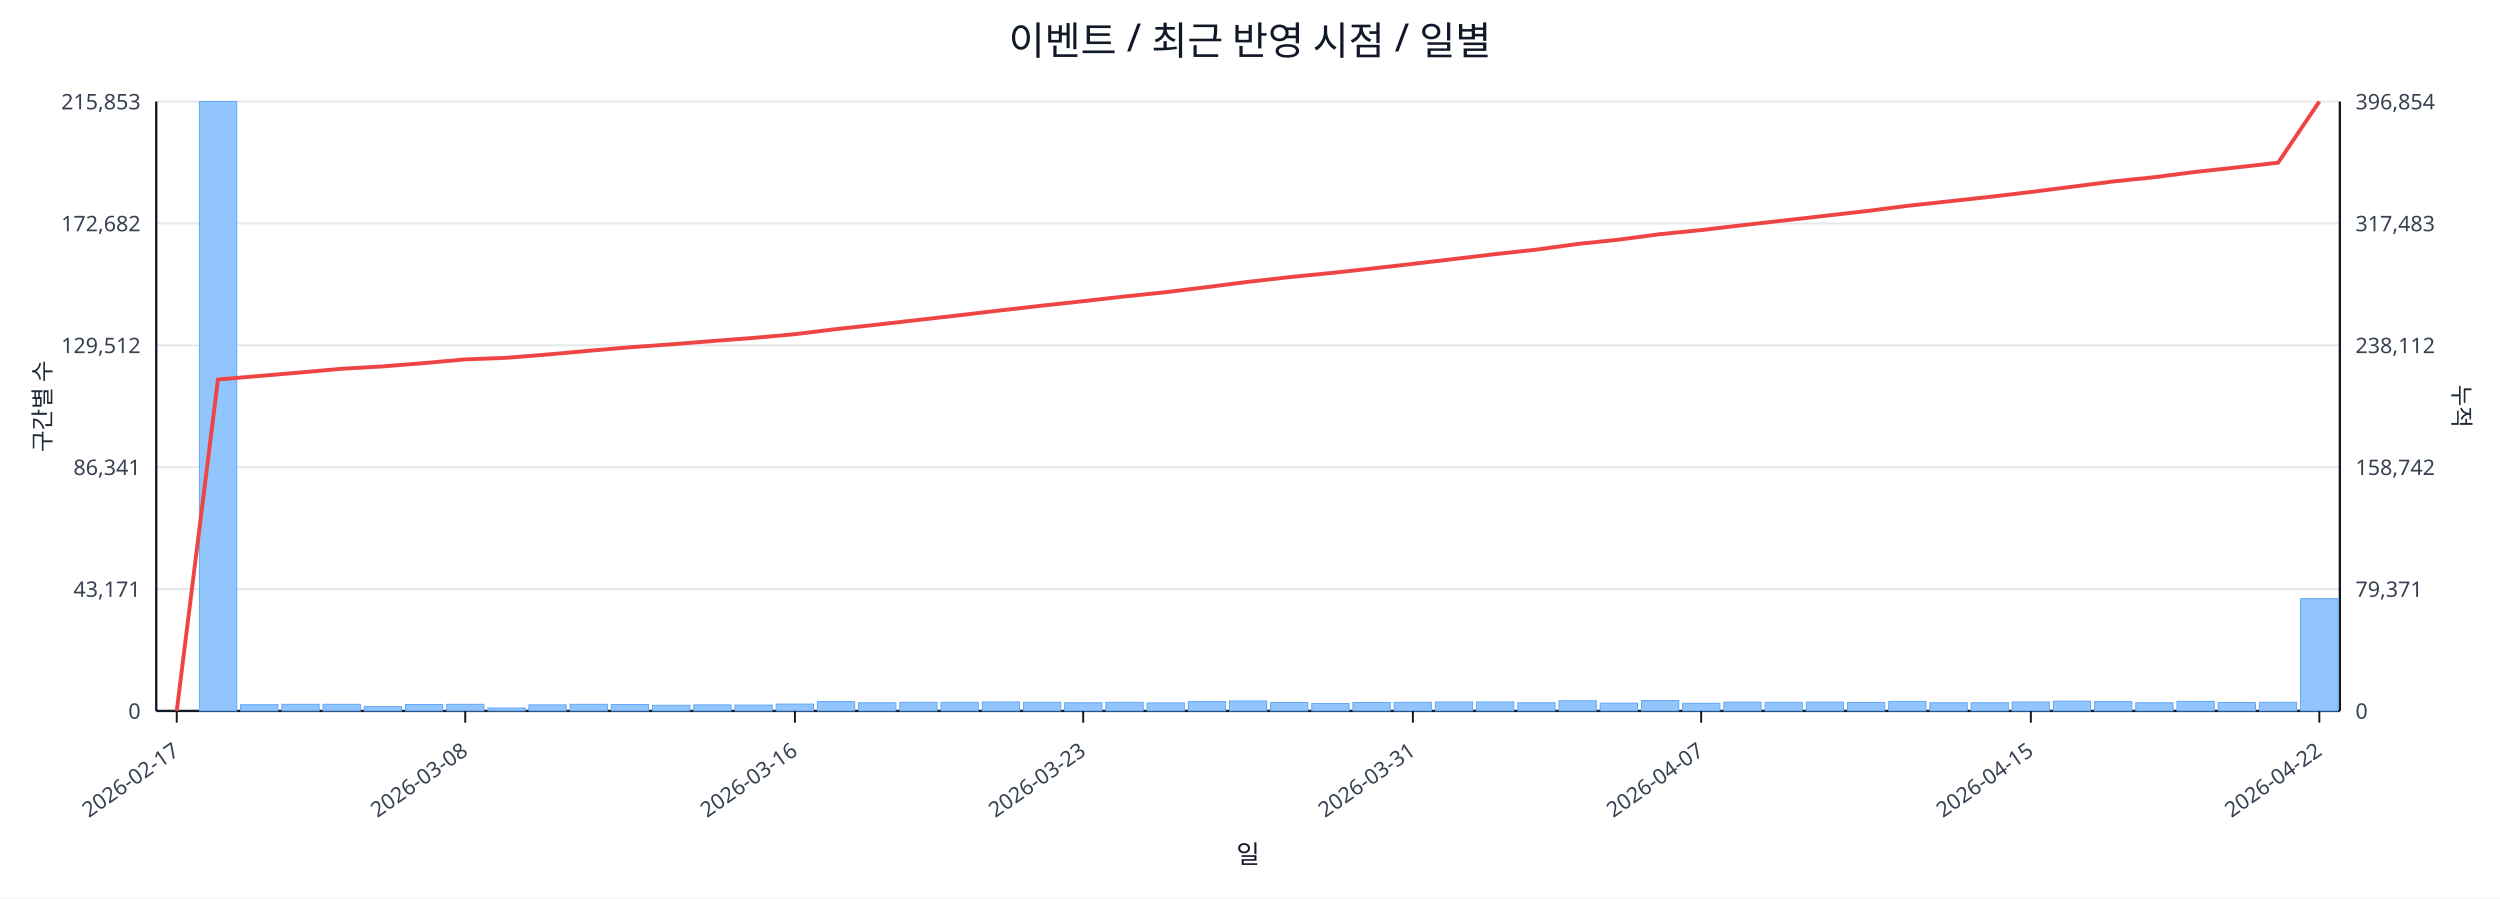
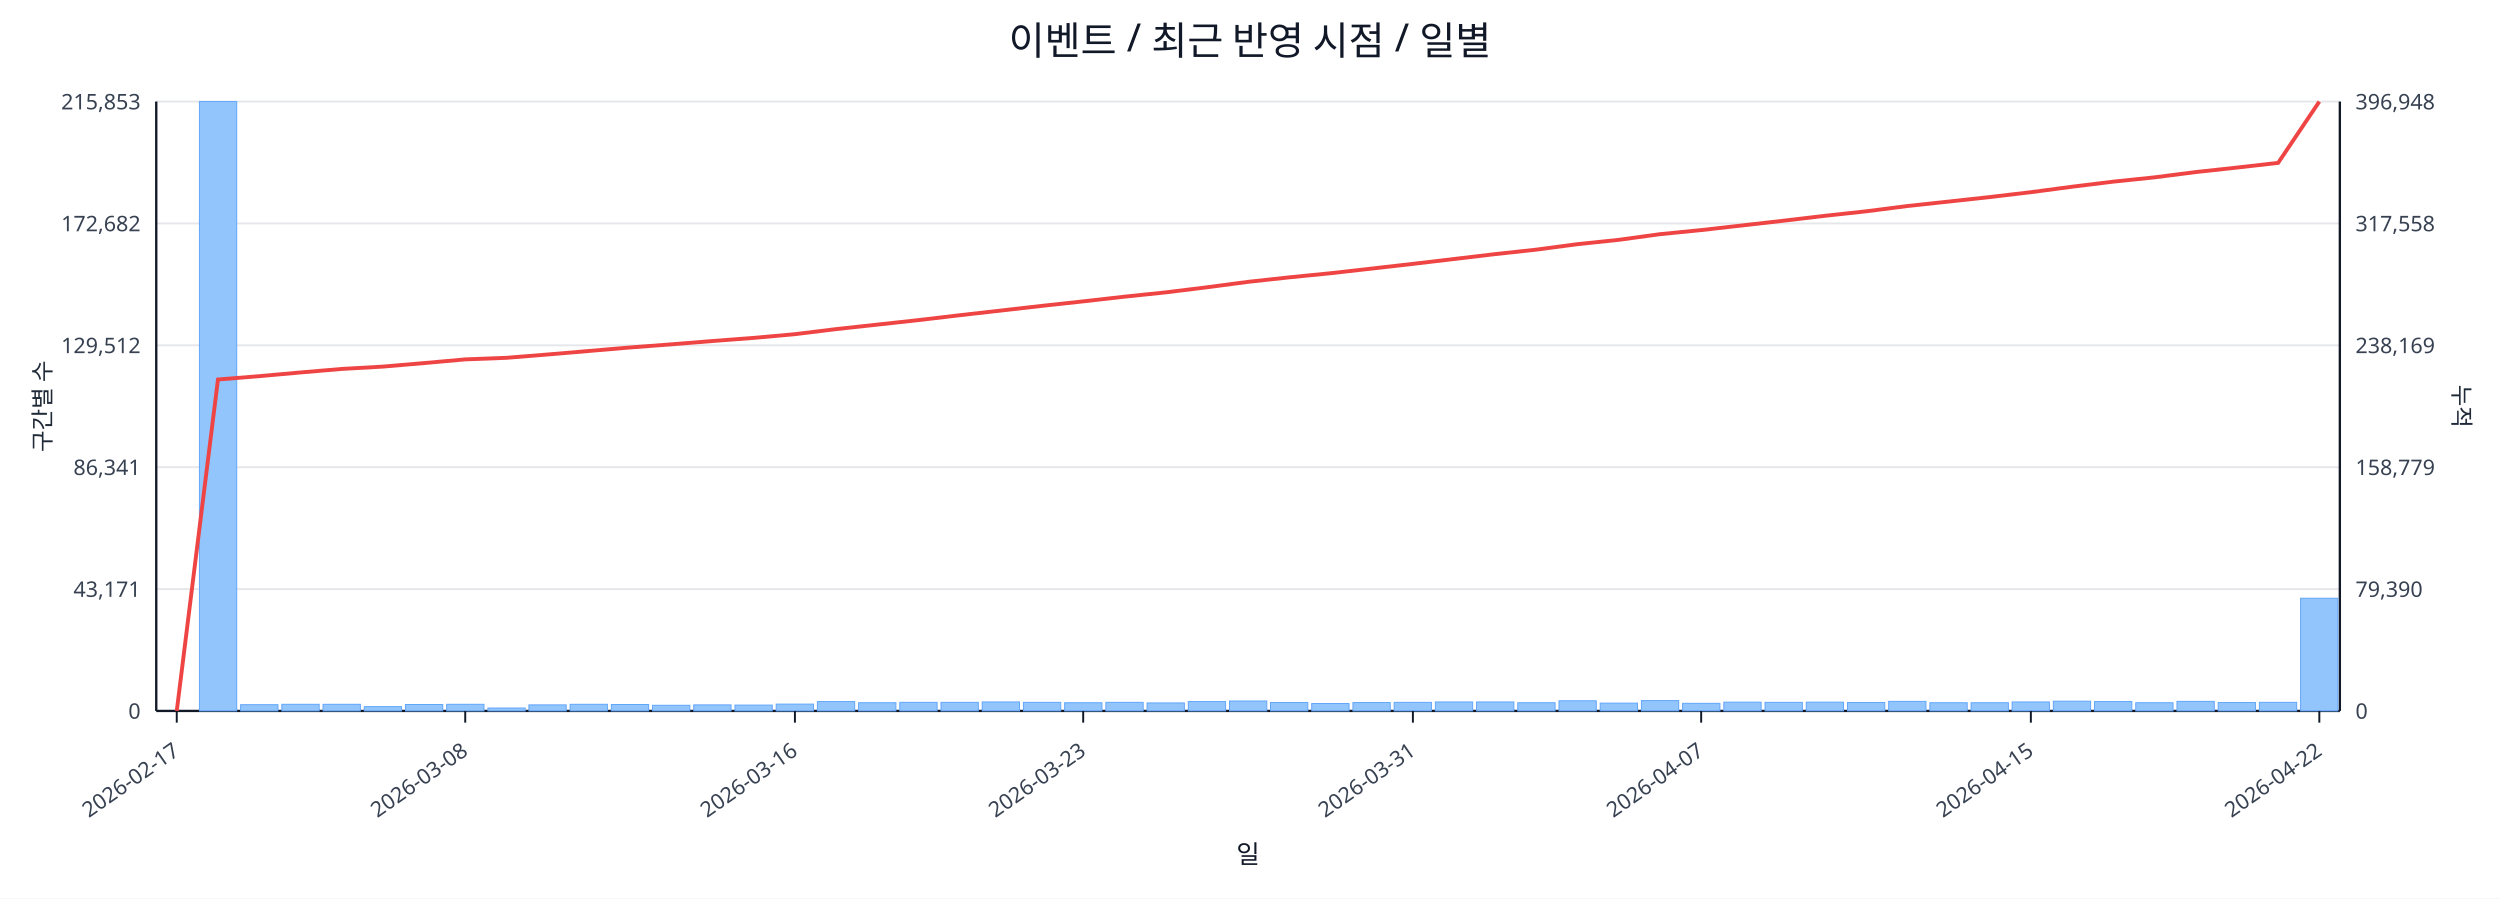
<svg xmlns="http://www.w3.org/2000/svg" width="1280" height="460" viewBox="0 0 1280 460">
  <rect x="0" y="0" width="100%" height="100%" fill="#ffffff" />
  <text x="640.0" y="28" font-size="20" text-anchor="middle" font-family="sans-serif" fill="#111827">이벤트 / 최근 반영 시점 / 일별</text>
  <line x1="80.0" y1="52.0" x2="1198.0" y2="52.0" stroke="#e5e7eb" stroke-width="1" />
  <text x="72.0" y="56.0" font-size="11" text-anchor="end" font-family="sans-serif" fill="#374151">215,853</text>
-   <text x="1206.0" y="56.0" font-size="11" text-anchor="start" font-family="sans-serif" fill="#374151">396,854</text>
+   <text x="1206.0" y="56.0" font-size="11" text-anchor="start" font-family="sans-serif" fill="#374151">396,948</text>
  <line x1="80.0" y1="114.4" x2="1198.0" y2="114.4" stroke="#e5e7eb" stroke-width="1" />
  <text x="72.0" y="118.4" font-size="11" text-anchor="end" font-family="sans-serif" fill="#374151">172,682</text>
-   <text x="1206.0" y="118.4" font-size="11" text-anchor="start" font-family="sans-serif" fill="#374151">317,483</text>
+   <text x="1206.0" y="118.4" font-size="11" text-anchor="start" font-family="sans-serif" fill="#374151">317,558</text>
  <line x1="80.0" y1="176.8" x2="1198.0" y2="176.8" stroke="#e5e7eb" stroke-width="1" />
  <text x="72.0" y="180.8" font-size="11" text-anchor="end" font-family="sans-serif" fill="#374151">129,512</text>
-   <text x="1206.0" y="180.8" font-size="11" text-anchor="start" font-family="sans-serif" fill="#374151">238,112</text>
+   <text x="1206.0" y="180.8" font-size="11" text-anchor="start" font-family="sans-serif" fill="#374151">238,169</text>
  <line x1="80.0" y1="239.2" x2="1198.0" y2="239.2" stroke="#e5e7eb" stroke-width="1" />
  <text x="72.0" y="243.2" font-size="11" text-anchor="end" font-family="sans-serif" fill="#374151">86,341</text>
-   <text x="1206.0" y="243.2" font-size="11" text-anchor="start" font-family="sans-serif" fill="#374151">158,742</text>
+   <text x="1206.0" y="243.2" font-size="11" text-anchor="start" font-family="sans-serif" fill="#374151">158,779</text>
  <line x1="80.0" y1="301.6" x2="1198.0" y2="301.6" stroke="#e5e7eb" stroke-width="1" />
  <text x="72.0" y="305.6" font-size="11" text-anchor="end" font-family="sans-serif" fill="#374151">43,171</text>
-   <text x="1206.0" y="305.6" font-size="11" text-anchor="start" font-family="sans-serif" fill="#374151">79,371</text>
+   <text x="1206.0" y="305.6" font-size="11" text-anchor="start" font-family="sans-serif" fill="#374151">79,390</text>
  <line x1="80.0" y1="364.0" x2="1198.0" y2="364.0" stroke="#e5e7eb" stroke-width="1" />
  <text x="72.0" y="368.0" font-size="11" text-anchor="end" font-family="sans-serif" fill="#374151">0</text>
  <text x="1206.0" y="368.0" font-size="11" text-anchor="start" font-family="sans-serif" fill="#374151">0</text>
  <line x1="80.0" y1="364.0" x2="1198.0" y2="364.0" stroke="#111827" stroke-width="1.2" />
  <line x1="80.0" y1="52.0" x2="80.0" y2="364.0" stroke="#111827" stroke-width="1.2" />
  <line x1="1198.0" y1="52.0" x2="1198.0" y2="364.0" stroke="#111827" stroke-width="1.2" />
  <rect x="81.0" y="364.0" width="19.1" height="0.0" fill="#93c5fd" stroke="#60a5fa" stroke-width="0.5" />
  <rect x="102.1" y="52.0" width="19.1" height="312.0" fill="#93c5fd" stroke="#60a5fa" stroke-width="0.5" />
  <rect x="123.2" y="360.8" width="19.1" height="3.2" fill="#93c5fd" stroke="#60a5fa" stroke-width="0.5" />
  <rect x="144.3" y="360.6" width="19.1" height="3.4" fill="#93c5fd" stroke="#60a5fa" stroke-width="0.5" />
  <rect x="165.4" y="360.6" width="19.1" height="3.4" fill="#93c5fd" stroke="#60a5fa" stroke-width="0.5" />
  <rect x="186.5" y="361.8" width="19.1" height="2.2" fill="#93c5fd" stroke="#60a5fa" stroke-width="0.5" />
  <rect x="207.6" y="360.7" width="19.1" height="3.3" fill="#93c5fd" stroke="#60a5fa" stroke-width="0.5" />
  <rect x="228.7" y="360.6" width="19.1" height="3.4" fill="#93c5fd" stroke="#60a5fa" stroke-width="0.5" />
  <rect x="249.8" y="362.5" width="19.1" height="1.5" fill="#93c5fd" stroke="#60a5fa" stroke-width="0.5" />
  <rect x="270.8" y="360.9" width="19.1" height="3.1" fill="#93c5fd" stroke="#60a5fa" stroke-width="0.5" />
  <rect x="291.9" y="360.6" width="19.1" height="3.4" fill="#93c5fd" stroke="#60a5fa" stroke-width="0.5" />
  <rect x="313.0" y="360.7" width="19.1" height="3.3" fill="#93c5fd" stroke="#60a5fa" stroke-width="0.5" />
  <rect x="334.1" y="361.1" width="19.1" height="2.9" fill="#93c5fd" stroke="#60a5fa" stroke-width="0.5" />
  <rect x="355.2" y="360.9" width="19.1" height="3.1" fill="#93c5fd" stroke="#60a5fa" stroke-width="0.5" />
  <rect x="376.3" y="361.0" width="19.1" height="3.0" fill="#93c5fd" stroke="#60a5fa" stroke-width="0.5" />
  <rect x="397.4" y="360.5" width="19.1" height="3.5" fill="#93c5fd" stroke="#60a5fa" stroke-width="0.5" />
  <rect x="418.5" y="359.2" width="19.1" height="4.8" fill="#93c5fd" stroke="#60a5fa" stroke-width="0.5" />
  <rect x="439.6" y="359.8" width="19.1" height="4.2" fill="#93c5fd" stroke="#60a5fa" stroke-width="0.5" />
  <rect x="460.7" y="359.6" width="19.1" height="4.4" fill="#93c5fd" stroke="#60a5fa" stroke-width="0.5" />
  <rect x="481.8" y="359.6" width="19.1" height="4.4" fill="#93c5fd" stroke="#60a5fa" stroke-width="0.5" />
  <rect x="502.9" y="359.4" width="19.1" height="4.6" fill="#93c5fd" stroke="#60a5fa" stroke-width="0.5" />
  <rect x="524.0" y="359.6" width="19.1" height="4.4" fill="#93c5fd" stroke="#60a5fa" stroke-width="0.5" />
  <rect x="545.1" y="359.8" width="19.1" height="4.2" fill="#93c5fd" stroke="#60a5fa" stroke-width="0.5" />
  <rect x="566.2" y="359.6" width="19.1" height="4.4" fill="#93c5fd" stroke="#60a5fa" stroke-width="0.5" />
  <rect x="587.3" y="359.9" width="19.1" height="4.1" fill="#93c5fd" stroke="#60a5fa" stroke-width="0.5" />
  <rect x="608.4" y="359.2" width="19.1" height="4.8" fill="#93c5fd" stroke="#60a5fa" stroke-width="0.5" />
  <rect x="629.5" y="358.9" width="19.1" height="5.1" fill="#93c5fd" stroke="#60a5fa" stroke-width="0.5" />
  <rect x="650.5" y="359.7" width="19.1" height="4.3" fill="#93c5fd" stroke="#60a5fa" stroke-width="0.5" />
  <rect x="671.6" y="360.2" width="19.1" height="3.8" fill="#93c5fd" stroke="#60a5fa" stroke-width="0.5" />
  <rect x="692.7" y="359.7" width="19.1" height="4.3" fill="#93c5fd" stroke="#60a5fa" stroke-width="0.5" />
  <rect x="713.8" y="359.6" width="19.1" height="4.4" fill="#93c5fd" stroke="#60a5fa" stroke-width="0.5" />
  <rect x="734.9" y="359.4" width="19.1" height="4.6" fill="#93c5fd" stroke="#60a5fa" stroke-width="0.5" />
  <rect x="756.0" y="359.4" width="19.1" height="4.6" fill="#93c5fd" stroke="#60a5fa" stroke-width="0.5" />
  <rect x="777.1" y="359.8" width="19.1" height="4.2" fill="#93c5fd" stroke="#60a5fa" stroke-width="0.5" />
  <rect x="798.2" y="358.8" width="19.1" height="5.2" fill="#93c5fd" stroke="#60a5fa" stroke-width="0.5" />
  <rect x="819.3" y="360.0" width="19.1" height="4.0" fill="#93c5fd" stroke="#60a5fa" stroke-width="0.5" />
  <rect x="840.4" y="358.7" width="19.1" height="5.3" fill="#93c5fd" stroke="#60a5fa" stroke-width="0.5" />
  <rect x="861.5" y="360.1" width="19.1" height="3.9" fill="#93c5fd" stroke="#60a5fa" stroke-width="0.5" />
  <rect x="882.6" y="359.5" width="19.1" height="4.5" fill="#93c5fd" stroke="#60a5fa" stroke-width="0.5" />
  <rect x="903.7" y="359.6" width="19.1" height="4.4" fill="#93c5fd" stroke="#60a5fa" stroke-width="0.5" />
  <rect x="924.8" y="359.5" width="19.1" height="4.5" fill="#93c5fd" stroke="#60a5fa" stroke-width="0.5" />
  <rect x="945.9" y="359.7" width="19.1" height="4.3" fill="#93c5fd" stroke="#60a5fa" stroke-width="0.5" />
  <rect x="967.0" y="359.1" width="19.1" height="4.9" fill="#93c5fd" stroke="#60a5fa" stroke-width="0.5" />
  <rect x="988.1" y="359.8" width="19.1" height="4.2" fill="#93c5fd" stroke="#60a5fa" stroke-width="0.5" />
  <rect x="1009.2" y="359.8" width="19.1" height="4.2" fill="#93c5fd" stroke="#60a5fa" stroke-width="0.5" />
  <rect x="1030.2" y="359.4" width="19.1" height="4.6" fill="#93c5fd" stroke="#60a5fa" stroke-width="0.5" />
  <rect x="1051.3" y="359.0" width="19.1" height="5.0" fill="#93c5fd" stroke="#60a5fa" stroke-width="0.5" />
  <rect x="1072.4" y="359.2" width="19.1" height="4.8" fill="#93c5fd" stroke="#60a5fa" stroke-width="0.5" />
  <rect x="1093.5" y="359.8" width="19.1" height="4.2" fill="#93c5fd" stroke="#60a5fa" stroke-width="0.5" />
  <rect x="1114.6" y="359.1" width="19.1" height="4.9" fill="#93c5fd" stroke="#60a5fa" stroke-width="0.5" />
  <rect x="1135.7" y="359.7" width="19.1" height="4.3" fill="#93c5fd" stroke="#60a5fa" stroke-width="0.5" />
  <rect x="1156.8" y="359.6" width="19.1" height="4.4" fill="#93c5fd" stroke="#60a5fa" stroke-width="0.5" />
-   <rect x="1177.9" y="306.5" width="19.1" height="57.5" fill="#93c5fd" stroke="#60a5fa" stroke-width="0.5" />
-   <polyline fill="none" stroke="#ef4444" stroke-width="2" points="90.5,364.0 111.6,194.3 132.7,192.5 153.8,190.7 174.9,188.8 196.0,187.6 217.1,185.9 238.2,184.0 259.3,183.2 280.4,181.5 301.5,179.6 322.6,177.8 343.7,176.3 364.8,174.6 385.9,173.0 407.0,171.1 428.1,168.5 449.2,166.2 470.2,163.8 491.3,161.4 512.4,158.9 533.5,156.5 554.6,154.2 575.7,151.8 596.8,149.6 617.9,147.0 639.0,144.3 660.1,141.9 681.2,139.8 702.3,137.5 723.4,135.1 744.5,132.6 765.6,130.1 786.7,127.8 807.8,124.9 828.8,122.7 849.9,119.9 871.0,117.8 892.1,115.3 913.2,112.9 934.3,110.5 955.4,108.1 976.5,105.4 997.6,103.1 1018.7,100.8 1039.8,98.3 1060.9,95.6 1082.0,92.9 1103.1,90.7 1124.2,88.0 1145.3,85.7 1166.4,83.3 1187.5,52.0" />
+   <rect x="1177.9" y="306.3" width="19.1" height="57.7" fill="#93c5fd" stroke="#60a5fa" stroke-width="0.5" />
+   <polyline fill="none" stroke="#ef4444" stroke-width="2" points="90.5,364.0 111.6,194.3 132.7,192.6 153.8,190.7 174.9,188.9 196.0,187.7 217.1,185.9 238.2,184.0 259.3,183.2 280.4,181.5 301.5,179.7 322.6,177.9 343.7,176.3 364.8,174.6 385.9,173.0 407.0,171.1 428.1,168.5 449.2,166.2 470.2,163.9 491.3,161.4 512.4,159.0 533.5,156.6 554.6,154.3 575.7,151.9 596.8,149.7 617.9,147.1 639.0,144.3 660.1,142.0 681.2,139.9 702.3,137.5 723.4,135.1 744.5,132.6 765.6,130.1 786.7,127.8 807.8,125.0 828.8,122.8 849.9,119.9 871.0,117.8 892.1,115.4 913.2,113.0 934.3,110.5 955.4,108.2 976.5,105.5 997.6,103.2 1018.7,100.9 1039.8,98.4 1060.9,95.6 1082.0,93.0 1103.1,90.8 1124.2,88.1 1145.3,85.8 1166.4,83.4 1187.5,52.0" />
  <line x1="90.5" y1="364.0" x2="90.5" y2="370.0" stroke="#111827" stroke-width="1" />
  <text x="92.5" y="386.0" font-size="11" text-anchor="end" transform="rotate(-35 92.5 386.0)" font-family="sans-serif" fill="#374151">2026-02-17</text>
  <line x1="238.2" y1="364.0" x2="238.2" y2="370.0" stroke="#111827" stroke-width="1" />
  <text x="240.2" y="386.0" font-size="11" text-anchor="end" transform="rotate(-35 240.2 386.0)" font-family="sans-serif" fill="#374151">2026-03-08</text>
  <line x1="407.0" y1="364.0" x2="407.0" y2="370.0" stroke="#111827" stroke-width="1" />
  <text x="409.0" y="386.0" font-size="11" text-anchor="end" transform="rotate(-35 409.0 386.0)" font-family="sans-serif" fill="#374151">2026-03-16</text>
  <line x1="554.6" y1="364.0" x2="554.6" y2="370.0" stroke="#111827" stroke-width="1" />
  <text x="556.6" y="386.0" font-size="11" text-anchor="end" transform="rotate(-35 556.6 386.0)" font-family="sans-serif" fill="#374151">2026-03-23</text>
  <line x1="723.4" y1="364.0" x2="723.4" y2="370.0" stroke="#111827" stroke-width="1" />
  <text x="725.4" y="386.0" font-size="11" text-anchor="end" transform="rotate(-35 725.4 386.0)" font-family="sans-serif" fill="#374151">2026-03-31</text>
  <line x1="871.0" y1="364.0" x2="871.0" y2="370.0" stroke="#111827" stroke-width="1" />
  <text x="873.0" y="386.0" font-size="11" text-anchor="end" transform="rotate(-35 873.0 386.0)" font-family="sans-serif" fill="#374151">2026-04-07</text>
  <line x1="1039.8" y1="364.0" x2="1039.8" y2="370.0" stroke="#111827" stroke-width="1" />
  <text x="1041.8" y="386.0" font-size="11" text-anchor="end" transform="rotate(-35 1041.8 386.0)" font-family="sans-serif" fill="#374151">2026-04-15</text>
  <line x1="1187.5" y1="364.0" x2="1187.5" y2="370.0" stroke="#111827" stroke-width="1" />
  <text x="1189.5" y="386.0" font-size="11" text-anchor="end" transform="rotate(-35 1189.5 386.0)" font-family="sans-serif" fill="#374151">2026-04-22</text>
  <text x="26" y="208.0" font-size="12" transform="rotate(-90 26 208.0)" text-anchor="middle" font-family="sans-serif" fill="#1f2937">구간별 수</text>
  <text x="1256.0" y="208.0" font-size="12" transform="rotate(90 1256.0 208.0)" text-anchor="middle" font-family="sans-serif" fill="#1f2937">누적</text>
  <text x="639.0" y="442.0" font-size="13" text-anchor="middle" font-family="sans-serif" fill="#111827">일</text>
</svg>
